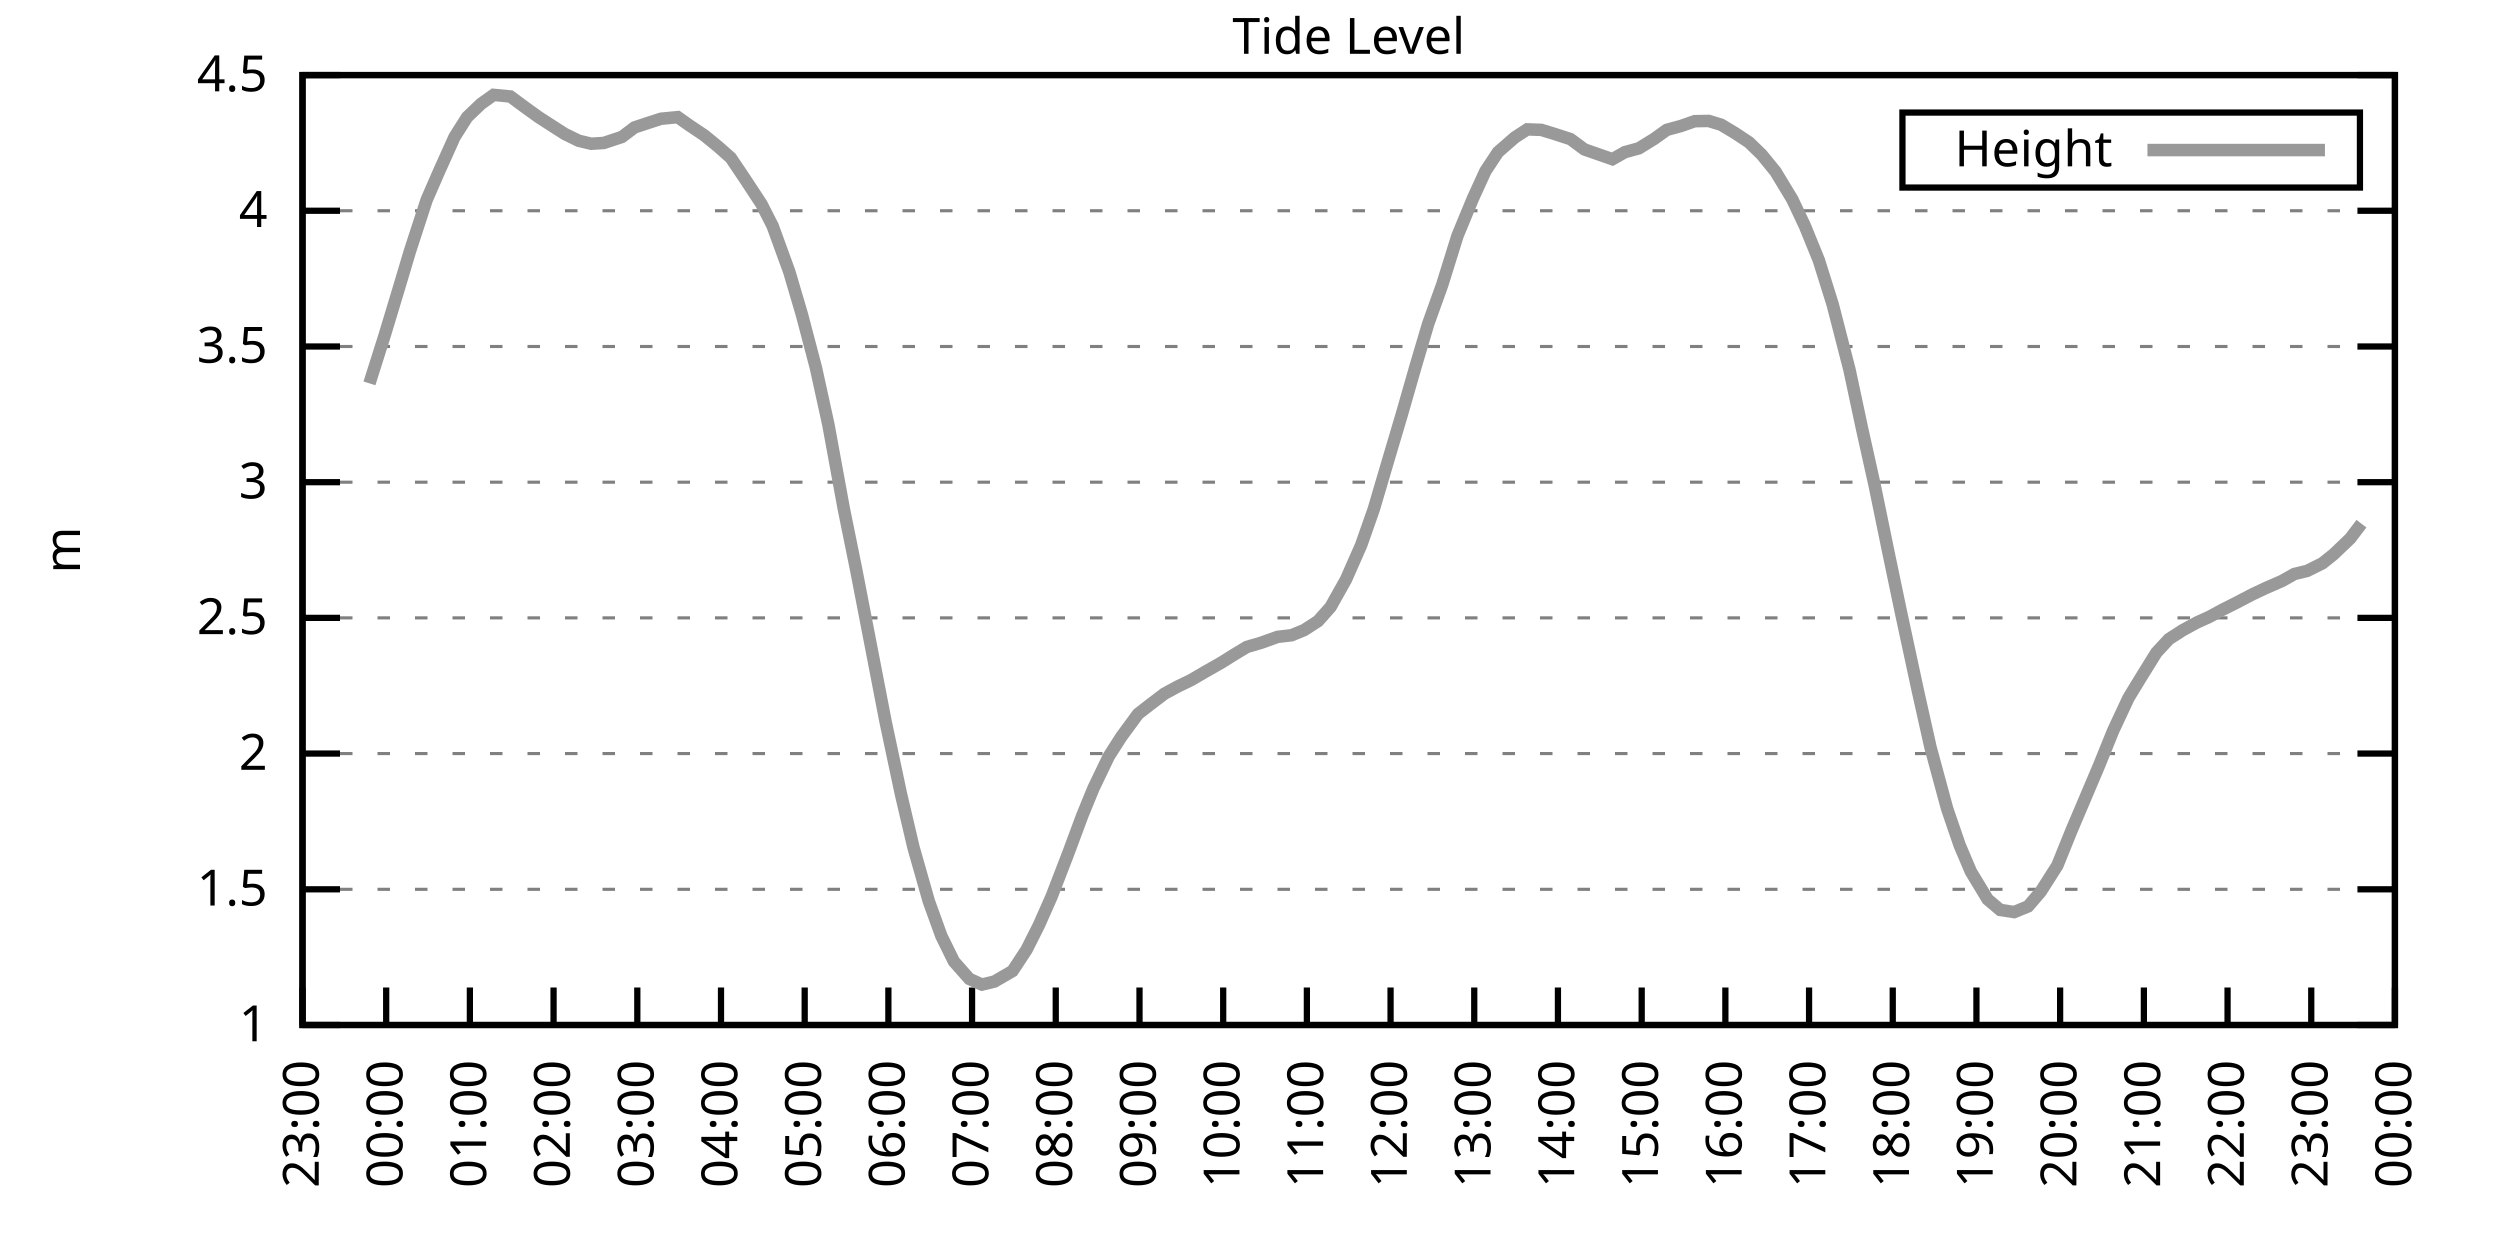
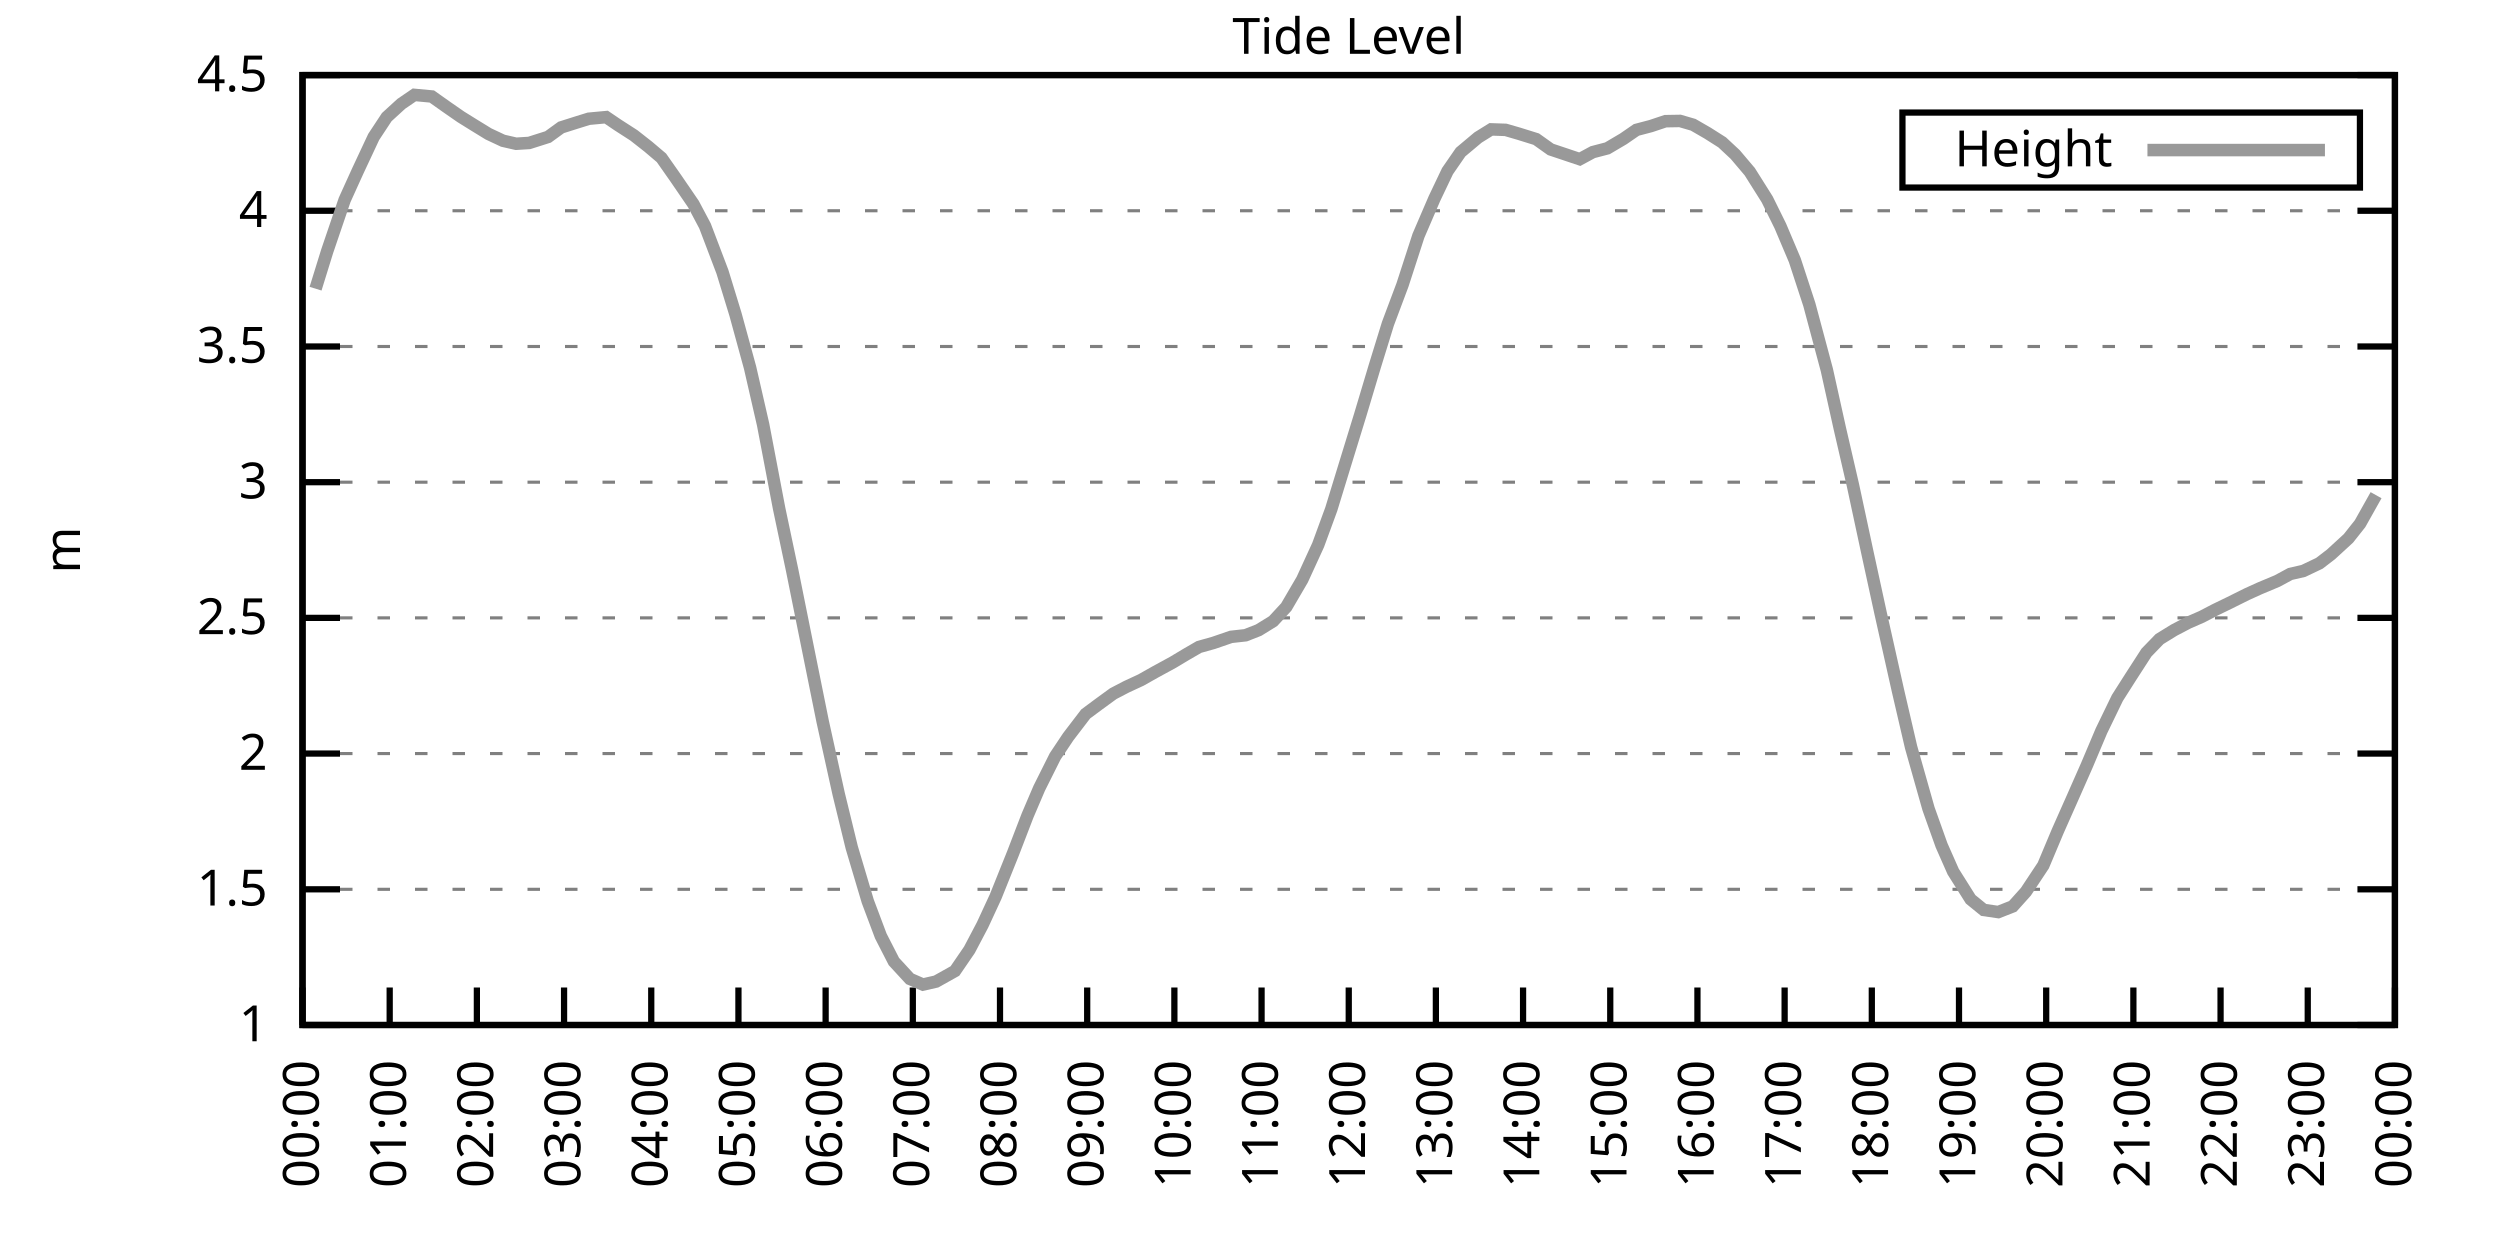
<svg xmlns="http://www.w3.org/2000/svg" xmlns:xlink="http://www.w3.org/1999/xlink" width="400" height="200" viewBox="0 0 400 200">
  <g id="gnuplot_canvas">
    <rect x="0" y="0" width="400" height="200" fill="none" />
    <defs>
      <circle id="gpDot" r="0.5" stroke-width="0.5" stroke="currentColor" />
      <path id="gpPt0" stroke-width="0.333" stroke="currentColor" d="M-1,0 h2 M0,-1 v2" />
      <path id="gpPt1" stroke-width="0.333" stroke="currentColor" d="M-1,-1 L1,1 M1,-1 L-1,1" />
      <path id="gpPt2" stroke-width="0.333" stroke="currentColor" d="M-1,0 L1,0 M0,-1 L0,1 M-1,-1 L1,1 M-1,1 L1,-1" />
      <rect id="gpPt3" stroke-width="0.333" stroke="currentColor" x="-1" y="-1" width="2" height="2" />
      <rect id="gpPt4" stroke-width="0.333" stroke="currentColor" fill="currentColor" x="-1" y="-1" width="2" height="2" />
      <circle id="gpPt5" stroke-width="0.333" stroke="currentColor" cx="0" cy="0" r="1" />
      <use xlink:href="#gpPt5" id="gpPt6" fill="currentColor" stroke="none" />
      <path id="gpPt7" stroke-width="0.333" stroke="currentColor" d="M0,-1.33 L-1.33,0.67 L1.33,0.67 z" />
      <use xlink:href="#gpPt7" id="gpPt8" fill="currentColor" stroke="none" />
      <use xlink:href="#gpPt7" id="gpPt9" stroke="currentColor" transform="rotate(180)" />
      <use xlink:href="#gpPt9" id="gpPt10" fill="currentColor" stroke="none" />
      <use xlink:href="#gpPt3" id="gpPt11" stroke="currentColor" transform="rotate(45)" />
      <use xlink:href="#gpPt11" id="gpPt12" fill="currentColor" stroke="none" />
      <path id="gpPt13" stroke-width="0.333" stroke="currentColor" d="M0,1.330 L1.265,0.411 L0.782,-1.067 L-0.782,-1.076 L-1.265,0.411 z" />
      <use xlink:href="#gpPt13" id="gpPt14" fill="currentColor" stroke="none" />
      <filter id="textbox" filterUnits="objectBoundingBox" x="0" y="0" height="1" width="1">
        <feFlood flood-color="white" flood-opacity="1" result="bgnd" />
        <feComposite in="SourceGraphic" in2="bgnd" operator="atop" />
      </filter>
      <filter id="greybox" filterUnits="objectBoundingBox" x="0" y="0" height="1" width="1">
        <feFlood flood-color="lightgrey" flood-opacity="1" result="grey" />
        <feComposite in="SourceGraphic" in2="grey" operator="atop" />
      </filter>
    </defs>
    <g fill="none" color="white" stroke="currentColor" stroke-width="1.00" stroke-linecap="butt" stroke-linejoin="miter">
</g>
    <g fill="none" color="black" stroke="currentColor" stroke-width="1.00" stroke-linecap="butt" stroke-linejoin="miter">
      <g stroke="none" shape-rendering="crispEdges">
        <polygon fill="rgb(255, 255, 255)" points="48.40,164.00 383.18,164.00 383.18,12.02 48.40,12.02 " />
      </g>
    </g>
    <g fill="none" color="black" stroke="currentColor" stroke-width="1.00" stroke-linecap="butt" stroke-linejoin="miter">
</g>
    <g fill="none" color="black" stroke="black" stroke-width="0.50" stroke-linecap="butt" stroke-linejoin="miter">
</g>
    <g fill="none" color="gray" stroke="currentColor" stroke-width="0.50" stroke-linecap="butt" stroke-linejoin="miter">
      <path stroke="gray" stroke-dasharray="2,4" class="gridline" d="M48.40,164.00 L383.19,164.00  " />
    </g>
    <g fill="none" color="gray" stroke="gray" stroke-width="1.00" stroke-linecap="butt" stroke-linejoin="miter">
</g>
    <g fill="none" color="black" stroke="currentColor" stroke-width="1.00" stroke-linecap="butt" stroke-linejoin="miter">
      <path stroke="black" d="M48.40,164.00 L54.40,164.00 M383.19,164.00 L377.19,164.00  " />
      <g transform="translate(42.80,166.60)" stroke="none" fill="black" font-family="Sans" font-size="8.00" text-anchor="end">
        <text>
          <tspan font-family="Sans"> 1</tspan>
        </text>
      </g>
    </g>
    <g fill="none" color="black" stroke="currentColor" stroke-width="1.00" stroke-linecap="butt" stroke-linejoin="miter">
</g>
    <g fill="none" color="black" stroke="black" stroke-width="0.50" stroke-linecap="butt" stroke-linejoin="miter">
</g>
    <g fill="none" color="gray" stroke="currentColor" stroke-width="0.50" stroke-linecap="butt" stroke-linejoin="miter">
      <path stroke="gray" stroke-dasharray="2,4" class="gridline" d="M48.40,142.29 L383.19,142.29  " />
    </g>
    <g fill="none" color="gray" stroke="gray" stroke-width="1.00" stroke-linecap="butt" stroke-linejoin="miter">
</g>
    <g fill="none" color="black" stroke="currentColor" stroke-width="1.00" stroke-linecap="butt" stroke-linejoin="miter">
      <path stroke="black" d="M48.40,142.29 L54.40,142.29 M383.19,142.29 L377.19,142.29  " />
      <g transform="translate(42.80,144.89)" stroke="none" fill="black" font-family="Sans" font-size="8.00" text-anchor="end">
        <text>
          <tspan font-family="Sans"> 1.5</tspan>
        </text>
      </g>
    </g>
    <g fill="none" color="black" stroke="currentColor" stroke-width="1.00" stroke-linecap="butt" stroke-linejoin="miter">
</g>
    <g fill="none" color="black" stroke="black" stroke-width="0.50" stroke-linecap="butt" stroke-linejoin="miter">
</g>
    <g fill="none" color="gray" stroke="currentColor" stroke-width="0.50" stroke-linecap="butt" stroke-linejoin="miter">
      <path stroke="gray" stroke-dasharray="2,4" class="gridline" d="M48.40,120.57 L383.19,120.57  " />
    </g>
    <g fill="none" color="gray" stroke="gray" stroke-width="1.00" stroke-linecap="butt" stroke-linejoin="miter">
</g>
    <g fill="none" color="black" stroke="currentColor" stroke-width="1.00" stroke-linecap="butt" stroke-linejoin="miter">
      <path stroke="black" d="M48.40,120.57 L54.40,120.57 M383.19,120.57 L377.19,120.57  " />
      <g transform="translate(42.80,123.17)" stroke="none" fill="black" font-family="Sans" font-size="8.00" text-anchor="end">
        <text>
          <tspan font-family="Sans"> 2</tspan>
        </text>
      </g>
    </g>
    <g fill="none" color="black" stroke="currentColor" stroke-width="1.00" stroke-linecap="butt" stroke-linejoin="miter">
</g>
    <g fill="none" color="black" stroke="black" stroke-width="0.50" stroke-linecap="butt" stroke-linejoin="miter">
</g>
    <g fill="none" color="gray" stroke="currentColor" stroke-width="0.50" stroke-linecap="butt" stroke-linejoin="miter">
      <path stroke="gray" stroke-dasharray="2,4" class="gridline" d="M48.40,98.86 L383.19,98.86  " />
    </g>
    <g fill="none" color="gray" stroke="gray" stroke-width="1.00" stroke-linecap="butt" stroke-linejoin="miter">
</g>
    <g fill="none" color="black" stroke="currentColor" stroke-width="1.00" stroke-linecap="butt" stroke-linejoin="miter">
      <path stroke="black" d="M48.40,98.86 L54.40,98.86 M383.19,98.86 L377.19,98.86  " />
      <g transform="translate(42.80,101.46)" stroke="none" fill="black" font-family="Sans" font-size="8.00" text-anchor="end">
        <text>
          <tspan font-family="Sans"> 2.5</tspan>
        </text>
      </g>
    </g>
    <g fill="none" color="black" stroke="currentColor" stroke-width="1.00" stroke-linecap="butt" stroke-linejoin="miter">
</g>
    <g fill="none" color="black" stroke="black" stroke-width="0.50" stroke-linecap="butt" stroke-linejoin="miter">
</g>
    <g fill="none" color="gray" stroke="currentColor" stroke-width="0.50" stroke-linecap="butt" stroke-linejoin="miter">
      <path stroke="gray" stroke-dasharray="2,4" class="gridline" d="M48.40,77.15 L383.19,77.15  " />
    </g>
    <g fill="none" color="gray" stroke="gray" stroke-width="1.00" stroke-linecap="butt" stroke-linejoin="miter">
</g>
    <g fill="none" color="black" stroke="currentColor" stroke-width="1.00" stroke-linecap="butt" stroke-linejoin="miter">
      <path stroke="black" d="M48.40,77.15 L54.40,77.15 M383.19,77.15 L377.19,77.15  " />
      <g transform="translate(42.80,79.75)" stroke="none" fill="black" font-family="Sans" font-size="8.00" text-anchor="end">
        <text>
          <tspan font-family="Sans"> 3</tspan>
        </text>
      </g>
    </g>
    <g fill="none" color="black" stroke="currentColor" stroke-width="1.00" stroke-linecap="butt" stroke-linejoin="miter">
</g>
    <g fill="none" color="black" stroke="black" stroke-width="0.50" stroke-linecap="butt" stroke-linejoin="miter">
</g>
    <g fill="none" color="gray" stroke="currentColor" stroke-width="0.50" stroke-linecap="butt" stroke-linejoin="miter">
      <path stroke="gray" stroke-dasharray="2,4" class="gridline" d="M48.40,55.44 L383.19,55.44  " />
    </g>
    <g fill="none" color="gray" stroke="gray" stroke-width="1.00" stroke-linecap="butt" stroke-linejoin="miter">
</g>
    <g fill="none" color="black" stroke="currentColor" stroke-width="1.00" stroke-linecap="butt" stroke-linejoin="miter">
      <path stroke="black" d="M48.40,55.44 L54.40,55.44 M383.19,55.44 L377.19,55.44  " />
      <g transform="translate(42.80,58.04)" stroke="none" fill="black" font-family="Sans" font-size="8.00" text-anchor="end">
        <text>
          <tspan font-family="Sans"> 3.5</tspan>
        </text>
      </g>
    </g>
    <g fill="none" color="black" stroke="currentColor" stroke-width="1.00" stroke-linecap="butt" stroke-linejoin="miter">
</g>
    <g fill="none" color="black" stroke="black" stroke-width="0.50" stroke-linecap="butt" stroke-linejoin="miter">
</g>
    <g fill="none" color="gray" stroke="currentColor" stroke-width="0.50" stroke-linecap="butt" stroke-linejoin="miter">
      <path stroke="gray" stroke-dasharray="2,4" class="gridline" d="M48.40,33.72 L383.19,33.72  " />
    </g>
    <g fill="none" color="gray" stroke="gray" stroke-width="1.00" stroke-linecap="butt" stroke-linejoin="miter">
</g>
    <g fill="none" color="black" stroke="currentColor" stroke-width="1.00" stroke-linecap="butt" stroke-linejoin="miter">
      <path stroke="black" d="M48.40,33.72 L54.40,33.72 M383.19,33.72 L377.19,33.72  " />
      <g transform="translate(42.80,36.32)" stroke="none" fill="black" font-family="Sans" font-size="8.00" text-anchor="end">
        <text>
          <tspan font-family="Sans"> 4</tspan>
        </text>
      </g>
    </g>
    <g fill="none" color="black" stroke="currentColor" stroke-width="1.00" stroke-linecap="butt" stroke-linejoin="miter">
</g>
    <g fill="none" color="black" stroke="black" stroke-width="0.50" stroke-linecap="butt" stroke-linejoin="miter">
</g>
    <g fill="none" color="gray" stroke="currentColor" stroke-width="0.50" stroke-linecap="butt" stroke-linejoin="miter">
      <path stroke="gray" stroke-dasharray="2,4" class="gridline" d="M48.40,12.01 L383.19,12.01  " />
    </g>
    <g fill="none" color="gray" stroke="gray" stroke-width="1.00" stroke-linecap="butt" stroke-linejoin="miter">
</g>
    <g fill="none" color="black" stroke="currentColor" stroke-width="1.00" stroke-linecap="butt" stroke-linejoin="miter">
      <path stroke="black" d="M48.40,12.01 L54.40,12.01 M383.19,12.01 L377.19,12.01  " />
      <g transform="translate(42.80,14.61)" stroke="none" fill="black" font-family="Sans" font-size="8.00" text-anchor="end">
        <text>
          <tspan font-family="Sans"> 4.5</tspan>
        </text>
      </g>
    </g>
    <g fill="none" color="black" stroke="currentColor" stroke-width="1.00" stroke-linecap="butt" stroke-linejoin="miter">
      <path stroke="black" d="M48.40,164.00 L48.40,158.00  " />
      <g transform="translate(51.00,169.60) rotate(270.00)" stroke="none" fill="black" font-family="Sans" font-size="8.00" text-anchor="end">
        <text>
-           <tspan font-family="Sans">23:00</tspan>
-         </text>
-       </g>
-     </g>
-     <g fill="none" color="black" stroke="currentColor" stroke-width="1.00" stroke-linecap="butt" stroke-linejoin="miter">
-       <path stroke="black" d="M61.79,164.00 L61.79,158.00  " />
-       <g transform="translate(64.39,169.60) rotate(270.00)" stroke="none" fill="black" font-family="Sans" font-size="8.00" text-anchor="end">
-         <text>
          <tspan font-family="Sans">00:00</tspan>
        </text>
      </g>
    </g>
    <g fill="none" color="black" stroke="currentColor" stroke-width="1.00" stroke-linecap="butt" stroke-linejoin="miter">
-       <path stroke="black" d="M75.18,164.00 L75.18,158.00  " />
-       <g transform="translate(77.78,169.60) rotate(270.00)" stroke="none" fill="black" font-family="Sans" font-size="8.00" text-anchor="end">
+       <path stroke="black" d="M62.35,164.00 L62.35,158.00  " />
+       <g transform="translate(64.95,169.60) rotate(270.00)" stroke="none" fill="black" font-family="Sans" font-size="8.00" text-anchor="end">
        <text>
          <tspan font-family="Sans">01:00</tspan>
        </text>
      </g>
    </g>
    <g fill="none" color="black" stroke="currentColor" stroke-width="1.00" stroke-linecap="butt" stroke-linejoin="miter">
-       <path stroke="black" d="M88.57,164.00 L88.57,158.00  " />
-       <g transform="translate(91.17,169.60) rotate(270.00)" stroke="none" fill="black" font-family="Sans" font-size="8.00" text-anchor="end">
+       <path stroke="black" d="M76.30,164.00 L76.30,158.00  " />
+       <g transform="translate(78.90,169.60) rotate(270.00)" stroke="none" fill="black" font-family="Sans" font-size="8.00" text-anchor="end">
        <text>
          <tspan font-family="Sans">02:00</tspan>
        </text>
      </g>
    </g>
    <g fill="none" color="black" stroke="currentColor" stroke-width="1.00" stroke-linecap="butt" stroke-linejoin="miter">
-       <path stroke="black" d="M101.97,164.00 L101.97,158.00  " />
-       <g transform="translate(104.57,169.60) rotate(270.00)" stroke="none" fill="black" font-family="Sans" font-size="8.00" text-anchor="end">
+       <path stroke="black" d="M90.25,164.00 L90.25,158.00  " />
+       <g transform="translate(92.85,169.60) rotate(270.00)" stroke="none" fill="black" font-family="Sans" font-size="8.00" text-anchor="end">
        <text>
          <tspan font-family="Sans">03:00</tspan>
        </text>
      </g>
    </g>
    <g fill="none" color="black" stroke="currentColor" stroke-width="1.00" stroke-linecap="butt" stroke-linejoin="miter">
-       <path stroke="black" d="M115.36,164.00 L115.36,158.00  " />
-       <g transform="translate(117.96,169.60) rotate(270.00)" stroke="none" fill="black" font-family="Sans" font-size="8.00" text-anchor="end">
+       <path stroke="black" d="M104.20,164.00 L104.20,158.00  " />
+       <g transform="translate(106.80,169.60) rotate(270.00)" stroke="none" fill="black" font-family="Sans" font-size="8.00" text-anchor="end">
        <text>
          <tspan font-family="Sans">04:00</tspan>
        </text>
      </g>
    </g>
    <g fill="none" color="black" stroke="currentColor" stroke-width="1.00" stroke-linecap="butt" stroke-linejoin="miter">
-       <path stroke="black" d="M128.75,164.00 L128.75,158.00  " />
-       <g transform="translate(131.35,169.60) rotate(270.00)" stroke="none" fill="black" font-family="Sans" font-size="8.00" text-anchor="end">
+       <path stroke="black" d="M118.15,164.00 L118.15,158.00  " />
+       <g transform="translate(120.75,169.60) rotate(270.00)" stroke="none" fill="black" font-family="Sans" font-size="8.00" text-anchor="end">
        <text>
          <tspan font-family="Sans">05:00</tspan>
        </text>
      </g>
    </g>
    <g fill="none" color="black" stroke="currentColor" stroke-width="1.00" stroke-linecap="butt" stroke-linejoin="miter">
-       <path stroke="black" d="M142.14,164.00 L142.14,158.00  " />
-       <g transform="translate(144.74,169.60) rotate(270.00)" stroke="none" fill="black" font-family="Sans" font-size="8.00" text-anchor="end">
+       <path stroke="black" d="M132.10,164.00 L132.10,158.00  " />
+       <g transform="translate(134.70,169.60) rotate(270.00)" stroke="none" fill="black" font-family="Sans" font-size="8.00" text-anchor="end">
        <text>
          <tspan font-family="Sans">06:00</tspan>
        </text>
      </g>
    </g>
    <g fill="none" color="black" stroke="currentColor" stroke-width="1.00" stroke-linecap="butt" stroke-linejoin="miter">
-       <path stroke="black" d="M155.53,164.00 L155.53,158.00  " />
-       <g transform="translate(158.13,169.60) rotate(270.00)" stroke="none" fill="black" font-family="Sans" font-size="8.00" text-anchor="end">
+       <path stroke="black" d="M146.05,164.00 L146.05,158.00  " />
+       <g transform="translate(148.65,169.60) rotate(270.00)" stroke="none" fill="black" font-family="Sans" font-size="8.00" text-anchor="end">
        <text>
          <tspan font-family="Sans">07:00</tspan>
        </text>
      </g>
    </g>
    <g fill="none" color="black" stroke="currentColor" stroke-width="1.00" stroke-linecap="butt" stroke-linejoin="miter">
-       <path stroke="black" d="M168.92,164.00 L168.92,158.00  " />
-       <g transform="translate(171.52,169.60) rotate(270.00)" stroke="none" fill="black" font-family="Sans" font-size="8.00" text-anchor="end">
+       <path stroke="black" d="M160.00,164.00 L160.00,158.00  " />
+       <g transform="translate(162.60,169.60) rotate(270.00)" stroke="none" fill="black" font-family="Sans" font-size="8.00" text-anchor="end">
        <text>
          <tspan font-family="Sans">08:00</tspan>
        </text>
      </g>
    </g>
    <g fill="none" color="black" stroke="currentColor" stroke-width="1.00" stroke-linecap="butt" stroke-linejoin="miter">
-       <path stroke="black" d="M182.32,164.00 L182.32,158.00  " />
-       <g transform="translate(184.92,169.60) rotate(270.00)" stroke="none" fill="black" font-family="Sans" font-size="8.00" text-anchor="end">
+       <path stroke="black" d="M173.95,164.00 L173.95,158.00  " />
+       <g transform="translate(176.55,169.60) rotate(270.00)" stroke="none" fill="black" font-family="Sans" font-size="8.00" text-anchor="end">
        <text>
          <tspan font-family="Sans">09:00</tspan>
        </text>
      </g>
    </g>
    <g fill="none" color="black" stroke="currentColor" stroke-width="1.00" stroke-linecap="butt" stroke-linejoin="miter">
-       <path stroke="black" d="M195.71,164.00 L195.71,158.00  " />
-       <g transform="translate(198.31,169.60) rotate(270.00)" stroke="none" fill="black" font-family="Sans" font-size="8.00" text-anchor="end">
+       <path stroke="black" d="M187.90,164.00 L187.90,158.00  " />
+       <g transform="translate(190.50,169.60) rotate(270.00)" stroke="none" fill="black" font-family="Sans" font-size="8.00" text-anchor="end">
        <text>
          <tspan font-family="Sans">10:00</tspan>
        </text>
      </g>
    </g>
    <g fill="none" color="black" stroke="currentColor" stroke-width="1.00" stroke-linecap="butt" stroke-linejoin="miter">
-       <path stroke="black" d="M209.10,164.00 L209.10,158.00  " />
-       <g transform="translate(211.70,169.60) rotate(270.00)" stroke="none" fill="black" font-family="Sans" font-size="8.00" text-anchor="end">
+       <path stroke="black" d="M201.85,164.00 L201.85,158.00  " />
+       <g transform="translate(204.45,169.60) rotate(270.00)" stroke="none" fill="black" font-family="Sans" font-size="8.00" text-anchor="end">
        <text>
          <tspan font-family="Sans">11:00</tspan>
        </text>
      </g>
    </g>
    <g fill="none" color="black" stroke="currentColor" stroke-width="1.00" stroke-linecap="butt" stroke-linejoin="miter">
-       <path stroke="black" d="M222.49,164.00 L222.49,158.00  " />
-       <g transform="translate(225.09,169.60) rotate(270.00)" stroke="none" fill="black" font-family="Sans" font-size="8.00" text-anchor="end">
+       <path stroke="black" d="M215.80,164.00 L215.80,158.00  " />
+       <g transform="translate(218.40,169.60) rotate(270.00)" stroke="none" fill="black" font-family="Sans" font-size="8.00" text-anchor="end">
        <text>
          <tspan font-family="Sans">12:00</tspan>
        </text>
      </g>
    </g>
    <g fill="none" color="black" stroke="currentColor" stroke-width="1.00" stroke-linecap="butt" stroke-linejoin="miter">
-       <path stroke="black" d="M235.88,164.00 L235.88,158.00  " />
-       <g transform="translate(238.48,169.60) rotate(270.00)" stroke="none" fill="black" font-family="Sans" font-size="8.00" text-anchor="end">
+       <path stroke="black" d="M229.74,164.00 L229.74,158.00  " />
+       <g transform="translate(232.34,169.60) rotate(270.00)" stroke="none" fill="black" font-family="Sans" font-size="8.00" text-anchor="end">
        <text>
          <tspan font-family="Sans">13:00</tspan>
        </text>
      </g>
    </g>
    <g fill="none" color="black" stroke="currentColor" stroke-width="1.00" stroke-linecap="butt" stroke-linejoin="miter">
-       <path stroke="black" d="M249.27,164.00 L249.27,158.00  " />
-       <g transform="translate(251.87,169.60) rotate(270.00)" stroke="none" fill="black" font-family="Sans" font-size="8.00" text-anchor="end">
+       <path stroke="black" d="M243.69,164.00 L243.69,158.00  " />
+       <g transform="translate(246.29,169.60) rotate(270.00)" stroke="none" fill="black" font-family="Sans" font-size="8.00" text-anchor="end">
        <text>
          <tspan font-family="Sans">14:00</tspan>
        </text>
      </g>
    </g>
    <g fill="none" color="black" stroke="currentColor" stroke-width="1.00" stroke-linecap="butt" stroke-linejoin="miter">
-       <path stroke="black" d="M262.67,164.00 L262.67,158.00  " />
-       <g transform="translate(265.27,169.60) rotate(270.00)" stroke="none" fill="black" font-family="Sans" font-size="8.00" text-anchor="end">
+       <path stroke="black" d="M257.64,164.00 L257.64,158.00  " />
+       <g transform="translate(260.24,169.60) rotate(270.00)" stroke="none" fill="black" font-family="Sans" font-size="8.00" text-anchor="end">
        <text>
          <tspan font-family="Sans">15:00</tspan>
        </text>
      </g>
    </g>
    <g fill="none" color="black" stroke="currentColor" stroke-width="1.00" stroke-linecap="butt" stroke-linejoin="miter">
-       <path stroke="black" d="M276.06,164.00 L276.06,158.00  " />
-       <g transform="translate(278.66,169.60) rotate(270.00)" stroke="none" fill="black" font-family="Sans" font-size="8.00" text-anchor="end">
+       <path stroke="black" d="M271.59,164.00 L271.59,158.00  " />
+       <g transform="translate(274.19,169.60) rotate(270.00)" stroke="none" fill="black" font-family="Sans" font-size="8.00" text-anchor="end">
        <text>
          <tspan font-family="Sans">16:00</tspan>
        </text>
      </g>
    </g>
    <g fill="none" color="black" stroke="currentColor" stroke-width="1.00" stroke-linecap="butt" stroke-linejoin="miter">
-       <path stroke="black" d="M289.45,164.00 L289.45,158.00  " />
-       <g transform="translate(292.05,169.60) rotate(270.00)" stroke="none" fill="black" font-family="Sans" font-size="8.00" text-anchor="end">
+       <path stroke="black" d="M285.54,164.00 L285.54,158.00  " />
+       <g transform="translate(288.14,169.60) rotate(270.00)" stroke="none" fill="black" font-family="Sans" font-size="8.00" text-anchor="end">
        <text>
          <tspan font-family="Sans">17:00</tspan>
        </text>
      </g>
    </g>
    <g fill="none" color="black" stroke="currentColor" stroke-width="1.00" stroke-linecap="butt" stroke-linejoin="miter">
-       <path stroke="black" d="M302.84,164.00 L302.84,158.00  " />
-       <g transform="translate(305.44,169.60) rotate(270.00)" stroke="none" fill="black" font-family="Sans" font-size="8.00" text-anchor="end">
+       <path stroke="black" d="M299.49,164.00 L299.49,158.00  " />
+       <g transform="translate(302.09,169.60) rotate(270.00)" stroke="none" fill="black" font-family="Sans" font-size="8.00" text-anchor="end">
        <text>
          <tspan font-family="Sans">18:00</tspan>
        </text>
      </g>
    </g>
    <g fill="none" color="black" stroke="currentColor" stroke-width="1.00" stroke-linecap="butt" stroke-linejoin="miter">
-       <path stroke="black" d="M316.23,164.00 L316.23,158.00  " />
-       <g transform="translate(318.83,169.60) rotate(270.00)" stroke="none" fill="black" font-family="Sans" font-size="8.00" text-anchor="end">
+       <path stroke="black" d="M313.44,164.00 L313.44,158.00  " />
+       <g transform="translate(316.04,169.60) rotate(270.00)" stroke="none" fill="black" font-family="Sans" font-size="8.00" text-anchor="end">
        <text>
          <tspan font-family="Sans">19:00</tspan>
        </text>
      </g>
    </g>
    <g fill="none" color="black" stroke="currentColor" stroke-width="1.00" stroke-linecap="butt" stroke-linejoin="miter">
-       <path stroke="black" d="M329.62,164.00 L329.62,158.00  " />
-       <g transform="translate(332.22,169.60) rotate(270.00)" stroke="none" fill="black" font-family="Sans" font-size="8.00" text-anchor="end">
+       <path stroke="black" d="M327.39,164.00 L327.39,158.00  " />
+       <g transform="translate(329.99,169.60) rotate(270.00)" stroke="none" fill="black" font-family="Sans" font-size="8.00" text-anchor="end">
        <text>
          <tspan font-family="Sans">20:00</tspan>
        </text>
      </g>
    </g>
    <g fill="none" color="black" stroke="currentColor" stroke-width="1.00" stroke-linecap="butt" stroke-linejoin="miter">
-       <path stroke="black" d="M343.02,164.00 L343.02,158.00  " />
-       <g transform="translate(345.62,169.60) rotate(270.00)" stroke="none" fill="black" font-family="Sans" font-size="8.00" text-anchor="end">
+       <path stroke="black" d="M341.34,164.00 L341.34,158.00  " />
+       <g transform="translate(343.94,169.60) rotate(270.00)" stroke="none" fill="black" font-family="Sans" font-size="8.00" text-anchor="end">
        <text>
          <tspan font-family="Sans">21:00</tspan>
        </text>
      </g>
    </g>
    <g fill="none" color="black" stroke="currentColor" stroke-width="1.00" stroke-linecap="butt" stroke-linejoin="miter">
-       <path stroke="black" d="M356.41,164.00 L356.41,158.00  " />
-       <g transform="translate(359.01,169.60) rotate(270.00)" stroke="none" fill="black" font-family="Sans" font-size="8.00" text-anchor="end">
+       <path stroke="black" d="M355.29,164.00 L355.29,158.00  " />
+       <g transform="translate(357.89,169.60) rotate(270.00)" stroke="none" fill="black" font-family="Sans" font-size="8.00" text-anchor="end">
        <text>
          <tspan font-family="Sans">22:00</tspan>
        </text>
      </g>
    </g>
    <g fill="none" color="black" stroke="currentColor" stroke-width="1.00" stroke-linecap="butt" stroke-linejoin="miter">
-       <path stroke="black" d="M369.80,164.00 L369.80,158.00  " />
-       <g transform="translate(372.40,169.60) rotate(270.00)" stroke="none" fill="black" font-family="Sans" font-size="8.00" text-anchor="end">
+       <path stroke="black" d="M369.24,164.00 L369.24,158.00  " />
+       <g transform="translate(371.84,169.60) rotate(270.00)" stroke="none" fill="black" font-family="Sans" font-size="8.00" text-anchor="end">
        <text>
          <tspan font-family="Sans">23:00</tspan>
        </text>
      </g>
    </g>
    <g fill="none" color="black" stroke="currentColor" stroke-width="1.00" stroke-linecap="butt" stroke-linejoin="miter">
      <path stroke="black" d="M383.19,164.00 L383.19,158.00  " />
      <g transform="translate(385.79,169.60) rotate(270.00)" stroke="none" fill="black" font-family="Sans" font-size="8.00" text-anchor="end">
        <text>
          <tspan font-family="Sans">00:00</tspan>
        </text>
      </g>
    </g>
    <g fill="none" color="black" stroke="currentColor" stroke-width="1.00" stroke-linecap="butt" stroke-linejoin="miter">
</g>
    <g fill="none" color="black" stroke="currentColor" stroke-width="1.00" stroke-linecap="butt" stroke-linejoin="miter">
      <path stroke="black" d="M48.40,12.01 L48.40,164.00 L383.19,164.00 L383.19,12.01 L48.40,12.01 Z  " />
    </g>
    <g fill="none" color="black" stroke="currentColor" stroke-width="1.00" stroke-linecap="butt" stroke-linejoin="miter">
</g>
    <g fill="none" color="black" stroke="currentColor" stroke-width="1.00" stroke-linecap="butt" stroke-linejoin="miter">
      <path stroke="black" d="M304.39,30.01 L304.39,18.01 L377.59,18.01 L377.59,30.01 L304.39,30.01 Z  " />
    </g>
    <g id="Tide_level_plot_1">
      <g fill="none" color="white" stroke="black" stroke-width="2.00" stroke-linecap="butt" stroke-linejoin="miter">
</g>
      <g fill="none" color="black" stroke="currentColor" stroke-width="2.00" stroke-linecap="butt" stroke-linejoin="miter">
        <g transform="translate(337.99,26.61)" stroke="none" fill="black" font-family="Sans" font-size="8.00" text-anchor="end">
          <text>
            <tspan font-family="Sans">Height</tspan>
          </text>
        </g>
      </g>
      <g fill="none" color="black" stroke="currentColor" stroke-width="2.00" stroke-linecap="butt" stroke-linejoin="miter">
-         <path stroke="rgb(153, 153, 153)" d="M343.59,24.01 L371.99,24.01 M59.11,61.34 L61.57,53.57 L63.80,46.19 L65.59,40.19 L68.26,31.99 L70.27,27.38   L72.73,21.91 L74.74,18.74 L76.97,16.61 L78.98,15.18 L81.66,15.44 L83.89,17.09 L86.12,18.70 L88.13,20.00   L90.36,21.43 L92.59,22.52 L94.60,23.00 L96.61,22.87 L99.51,21.91 L101.52,20.39 L103.75,19.65 L105.76,19.00   L108.44,18.74 L110.22,20.00 L112.68,21.65 L114.91,23.47 L116.92,25.25 L119.15,28.56 L121.83,32.64 L123.62,36.15   L126.29,43.49 L128.30,50.31 L130.54,58.82 L132.54,67.94 L135.00,81.36 L137.01,91.26 L139.02,101.64 L141.69,115.45   L144.15,127.04 L146.16,135.60 L148.61,144.20 L150.62,149.76 L152.63,153.84 L155.09,156.62 L157.10,157.53 L159.10,157.05   L162.01,155.36 L164.24,151.97 L166.25,147.98 L168.25,143.46 L170.93,136.51 L173.17,130.48 L174.95,126.13 L177.41,121.01   L179.41,117.88 L182.09,114.23 L184.10,112.67 L186.33,110.98 L188.34,109.89 L190.57,108.81 L192.81,107.50 L195.48,105.98   L197.49,104.72 L199.50,103.51 L201.73,102.86 L204.41,101.90 L206.64,101.64 L208.65,100.82 L210.88,99.38 L212.89,97.12   L215.35,92.74 L217.80,87.18 L219.81,81.45 L221.82,74.63 L224.28,66.34 L226.51,58.56 L228.52,51.79 L230.75,45.58   L233.20,37.72 L235.66,31.77 L237.67,27.38 L239.68,24.34 L242.36,22.00 L244.36,20.70 L246.60,20.78 L248.60,21.39   L251.28,22.26 L253.51,23.91 L255.75,24.69 L257.98,25.47 L259.99,24.34 L262.22,23.73 L264.67,22.22 L266.68,20.78   L268.92,20.17 L271.15,19.39 L273.38,19.35 L275.39,19.96 L277.62,21.30 L279.85,22.78 L281.86,24.73 L284.09,27.47   L286.77,31.90 L288.78,36.15 L291.01,41.63 L293.24,48.75 L295.92,59.17 L297.93,68.59 L299.94,77.63 L302.17,88.48   L304.18,98.08 L306.86,110.54 L308.87,119.53 L311.54,129.39 L313.55,135.25 L315.34,139.46 L318.02,143.89 L320.03,145.59   L322.26,145.93 L324.49,145.02 L326.50,142.68 L329.18,138.47 L331.41,132.95 L333.64,127.70 L335.87,122.44 L338.10,116.93   L340.56,111.67 L342.57,108.37 L345.02,104.42 L347.03,102.25 L349.26,100.82 L351.50,99.60 L353.51,98.69 L355.51,97.60   L357.75,96.47 L360.42,95.08 L362.43,94.13 L365.11,92.96 L367.12,91.83 L369.13,91.35 L371.58,90.13 L373.37,88.70   L376.05,86.14 L377.83,83.79  " />
+         <path stroke="rgb(153, 153, 153)" d="M343.59,24.01 L371.99,24.01 M50.49,46.19 L52.35,40.19 L55.14,31.99 L57.23,27.38 L59.79,21.91 L61.88,18.74   L64.21,16.61 L66.30,15.18 L69.09,15.44 L71.42,17.09 L73.74,18.70 L75.83,20.00 L78.16,21.43 L80.48,22.52   L82.58,23.00 L84.67,22.87 L87.69,21.91 L89.78,20.39 L92.11,19.65 L94.20,19.00 L96.99,18.74 L98.85,20.00   L101.41,21.65 L103.73,23.47 L105.83,25.25 L108.15,28.56 L110.94,32.64 L112.80,36.15 L115.59,43.49 L117.68,50.31   L120.01,58.82 L122.10,67.94 L124.66,81.36 L126.75,91.26 L128.84,101.64 L131.63,115.45 L134.19,127.04 L136.28,135.60   L138.84,144.20 L140.93,149.76 L143.02,153.84 L145.58,156.62 L147.67,157.53 L149.77,157.05 L152.79,155.36 L155.11,151.97   L157.21,147.98 L159.30,143.46 L162.09,136.51 L164.41,130.48 L166.27,126.13 L168.83,121.01 L170.92,117.88 L173.71,114.23   L175.81,112.67 L178.13,110.98 L180.22,109.89 L182.55,108.81 L184.87,107.50 L187.66,105.98 L189.76,104.72 L191.85,103.51   L194.17,102.86 L196.96,101.90 L199.29,101.64 L201.38,100.82 L203.71,99.38 L205.80,97.12 L208.36,92.74 L210.91,87.18   L213.01,81.45 L215.10,74.63 L217.65,66.34 L219.98,58.56 L222.07,51.79 L224.40,45.58 L226.95,37.72 L229.51,31.77   L231.60,27.38 L233.70,24.34 L236.49,22.00 L238.58,20.70 L240.90,20.78 L243.00,21.39 L245.79,22.26 L248.11,23.91   L250.44,24.69 L252.76,25.47 L254.85,24.34 L257.18,23.73 L259.74,22.22 L261.83,20.78 L264.15,20.17 L266.48,19.39   L268.80,19.35 L270.90,19.96 L273.22,21.30 L275.55,22.78 L277.64,24.73 L279.96,27.47 L282.75,31.90 L284.85,36.15   L287.17,41.63 L289.50,48.75 L292.29,59.17 L294.38,68.59 L296.47,77.63 L298.80,88.48 L300.89,98.08 L303.68,110.54   L305.77,119.53 L308.56,129.39 L310.65,135.25 L312.51,139.46 L315.30,143.89 L317.39,145.59 L319.72,145.93 L322.04,145.02   L324.14,142.68 L326.93,138.47 L329.25,132.95 L331.58,127.70 L333.90,122.44 L336.23,116.93 L338.78,111.67 L340.88,108.37   L343.43,104.42 L345.53,102.25 L347.85,100.82 L350.18,99.60 L352.27,98.69 L354.36,97.60 L356.69,96.47 L359.48,95.08   L361.57,94.13 L364.36,92.96 L366.45,91.83 L368.54,91.35 L371.10,90.13 L372.96,88.70 L375.75,86.14 L377.61,83.79   L380.17,79.23  " />
      </g>
    </g>
    <g fill="none" color="black" stroke="currentColor" stroke-width="2.00" stroke-linecap="butt" stroke-linejoin="miter">
</g>
    <g fill="none" color="black" stroke="black" stroke-width="1.00" stroke-linecap="butt" stroke-linejoin="miter">
</g>
    <g fill="none" color="black" stroke="currentColor" stroke-width="1.00" stroke-linecap="butt" stroke-linejoin="miter">
      <path stroke="black" d="M48.40,12.01 L48.40,164.00 L383.19,164.00 L383.19,12.01 L48.40,12.01 Z  " />
      <g transform="translate(12.80,88.01) rotate(270.00)" stroke="none" fill="black" font-family="Sans" font-size="8.00" text-anchor="middle">
        <text>
          <tspan font-family="Sans">m</tspan>
        </text>
      </g>
    </g>
    <g fill="none" color="black" stroke="currentColor" stroke-width="1.00" stroke-linecap="butt" stroke-linejoin="miter">
</g>
    <g fill="none" color="black" stroke="currentColor" stroke-width="1.00" stroke-linecap="butt" stroke-linejoin="miter">
      <g transform="translate(215.79,8.61)" stroke="none" fill="black" font-family="Sans" font-size="8.00" text-anchor="middle">
        <text>
          <tspan font-family="Sans">Tide Level</tspan>
        </text>
      </g>
    </g>
    <g fill="none" color="black" stroke="currentColor" stroke-width="1.00" stroke-linecap="butt" stroke-linejoin="miter">
</g>
  </g>
</svg>
